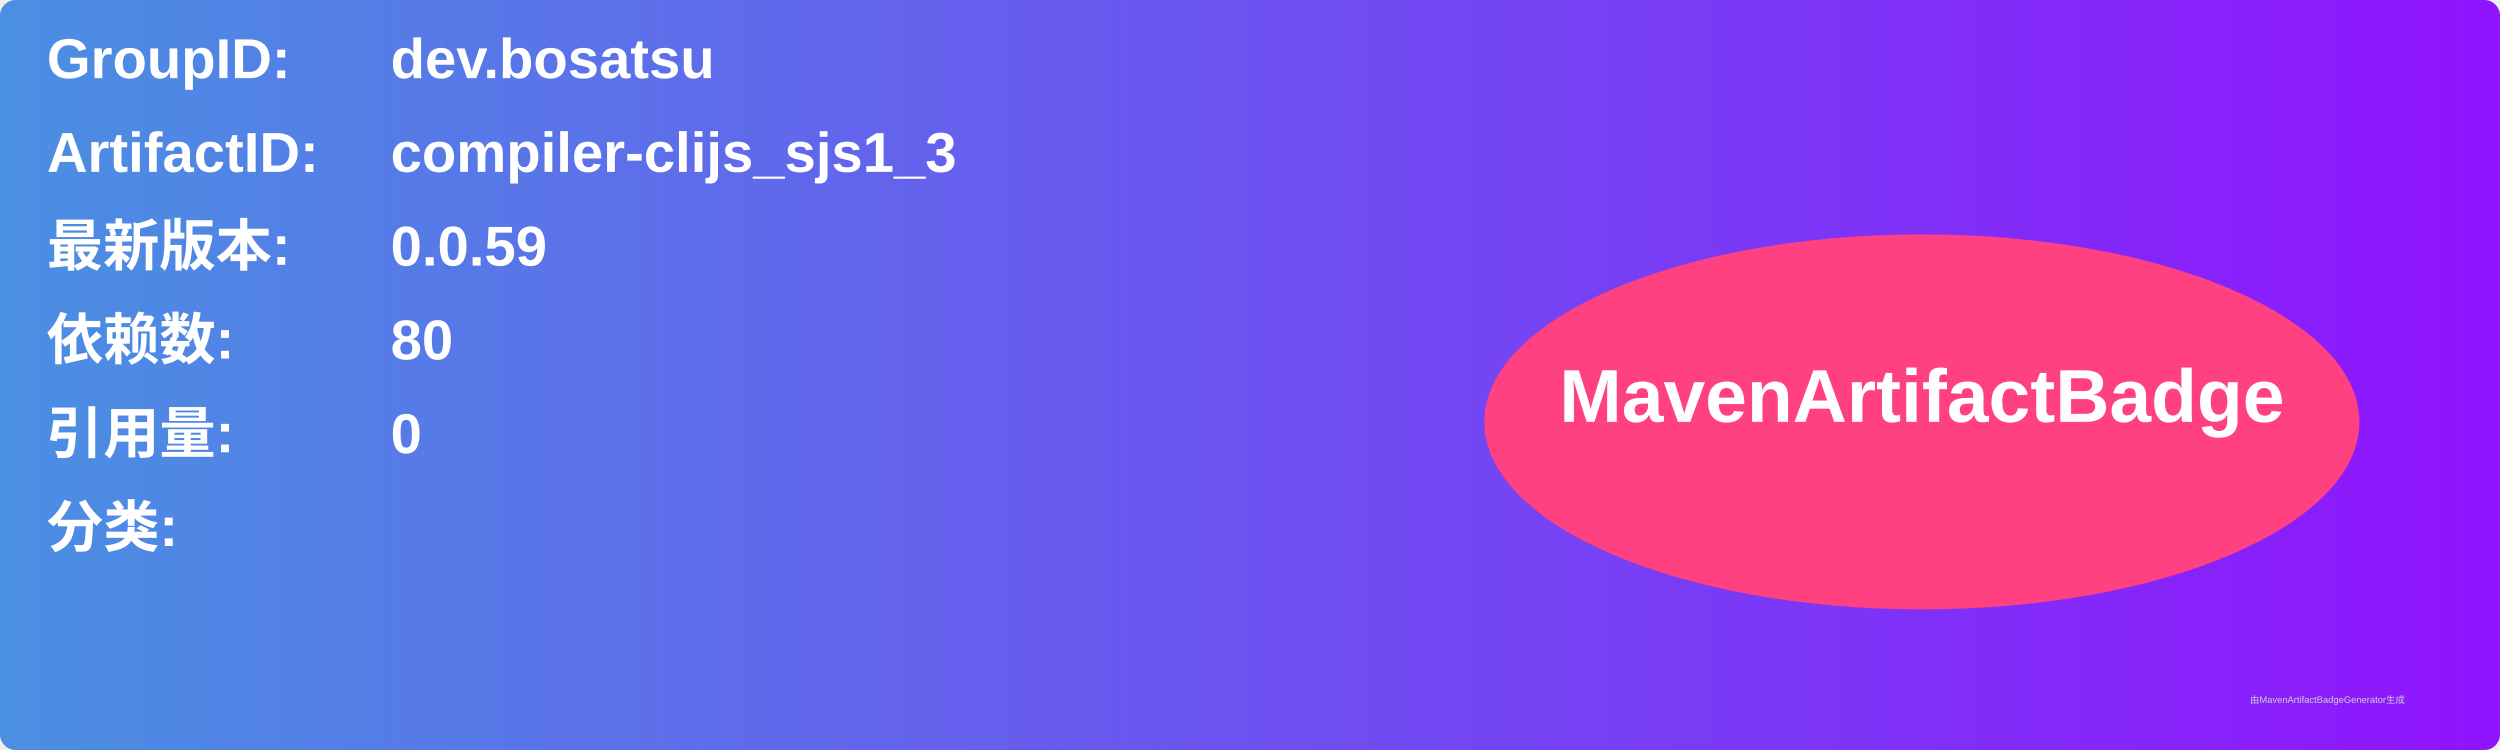
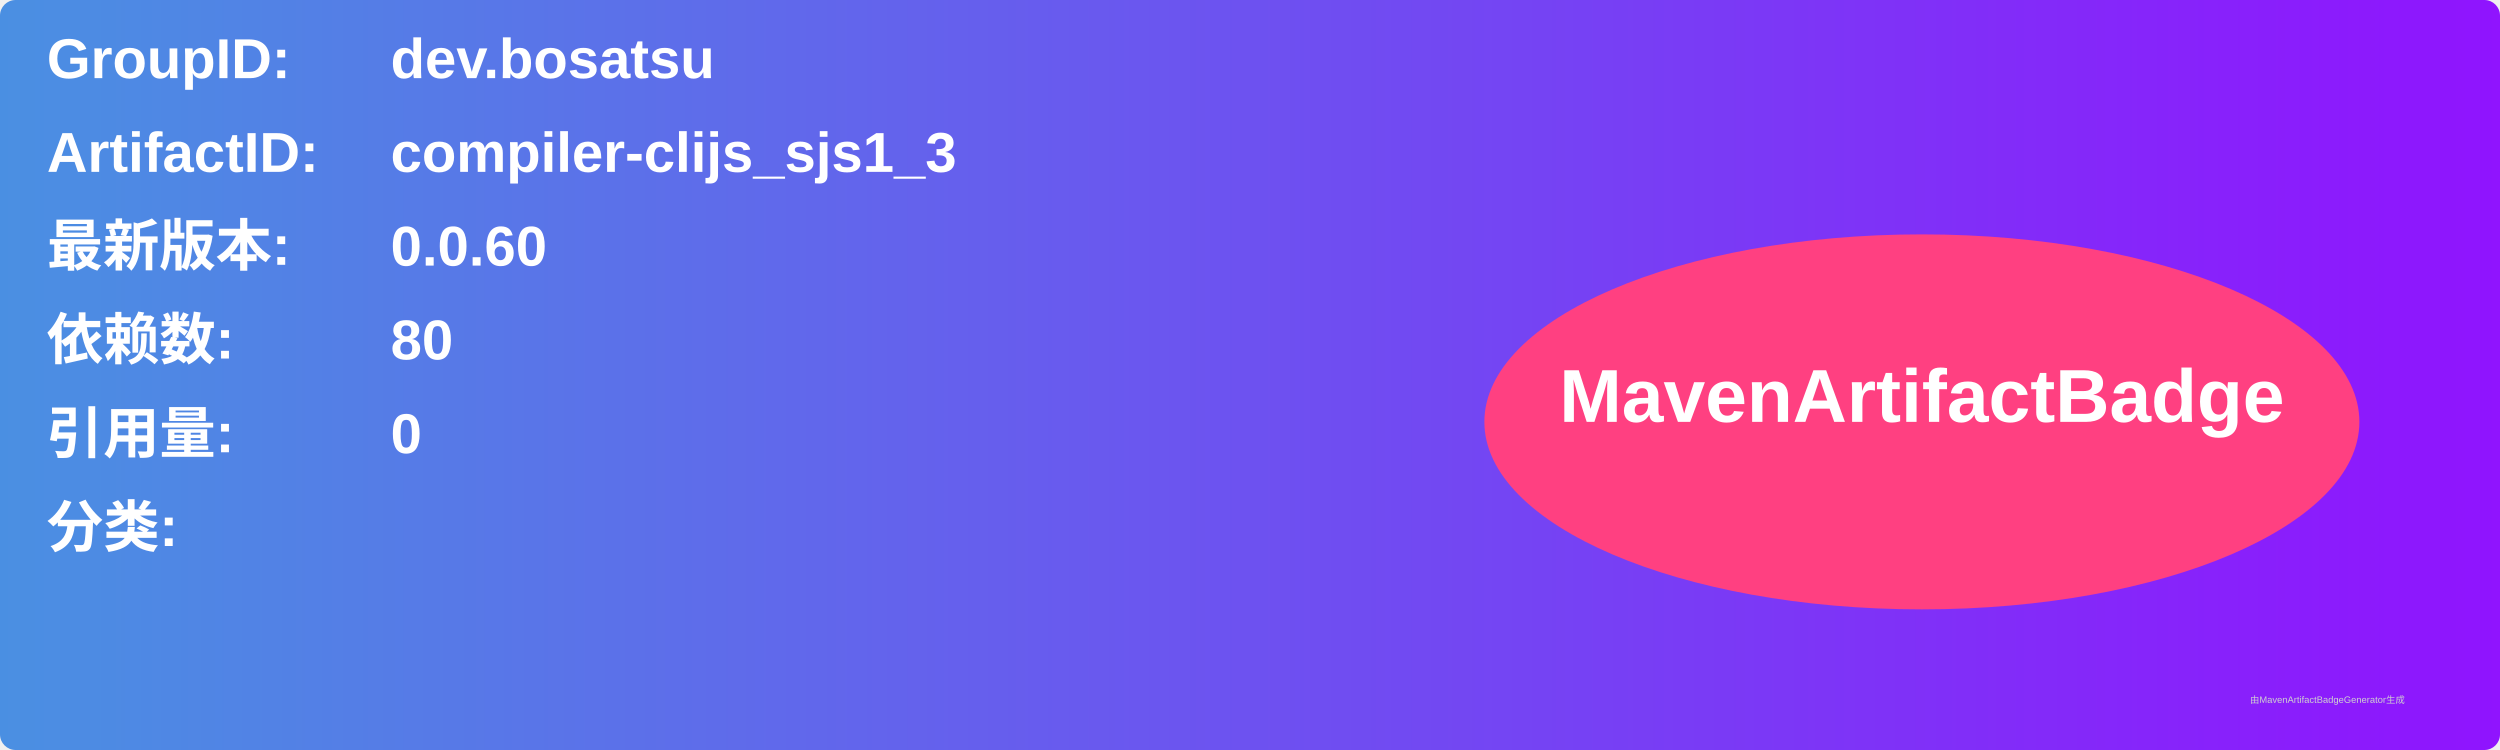
<svg xmlns="http://www.w3.org/2000/svg" width="800" height="240" viewBox="0 0 800 240">
  <linearGradient id="grad" x1="0%" y1="0%" x2="100%" y2="0%">
    <stop offset="0%" stop-color="#4a90e2" />
    <stop offset="100%" stop-color="#9013fe" />
  </linearGradient>
  <rect width="100%" height="100%" rx="5" ry="5" fill="url(#grad)" />
  <g transform="translate(15, 15)">
    <text x="0" y="10" font-family="Arial" font-size="18" fill="white" font-weight="bold" width="260">GroupID:</text>
    <text x="110" y="10" font-family="Arial" font-size="18" fill="white" font-weight="bold" width="460">dev.bosatsu</text>
    <text x="0" y="40" font-family="Arial" font-size="18" fill="white" font-weight="bold" width="260">ArtifactID:</text>
    <text x="110" y="40" font-family="Arial" font-size="18" fill="white" font-weight="bold" width="460">compiler-clijs_sjs1_3</text>
    <text x="0" y="70" font-family="Arial" font-size="18" fill="white" font-weight="bold">最新版本:</text>
    <text x="110" y="70" font-family="Arial" font-size="18" fill="white" font-weight="bold">
-       <tspan font-weight="bold">0.0.59</tspan>
+       <tspan font-weight="bold">0.0.60</tspan>
    </text>
    <text x="0" y="100" font-family="Arial" font-size="18" fill="white" font-weight="bold">依赖数: </text>
    <text x="110" y="100" font-family="Arial" font-size="18" fill="white">
      <tspan font-weight="bold">80</tspan>
    </text>
    <text x="0" y="130" font-family="Arial" font-size="18" fill="white" font-weight="bold">引用量: </text>
    <text x="110" y="130" font-family="Arial" font-size="18" fill="white">
      <tspan font-weight="bold">0</tspan>
    </text>
    <text x="0" y="160" font-family="Arial" font-size="18" fill="white" font-weight="bold">分类:</text>
    <text x="10" y="190" font-family="Arial" font-size="10" fill="white">
      <tspan font-weight="bold" />
    </text>
    <ellipse cx="600" cy="120" rx="140" ry="60" fill="#ff4081" />
    <text x="600" y="120" text-anchor="middle" font-family="Arial" font-size="24" fill="white" font-weight="bold">MavenArtifactBadge</text>
  </g>
  <text x="720" y="225" font-family="Arial" font-size="3" fill="#d0d0d0">由MavenArtifactBadgeGenerator生成</text>
</svg>
